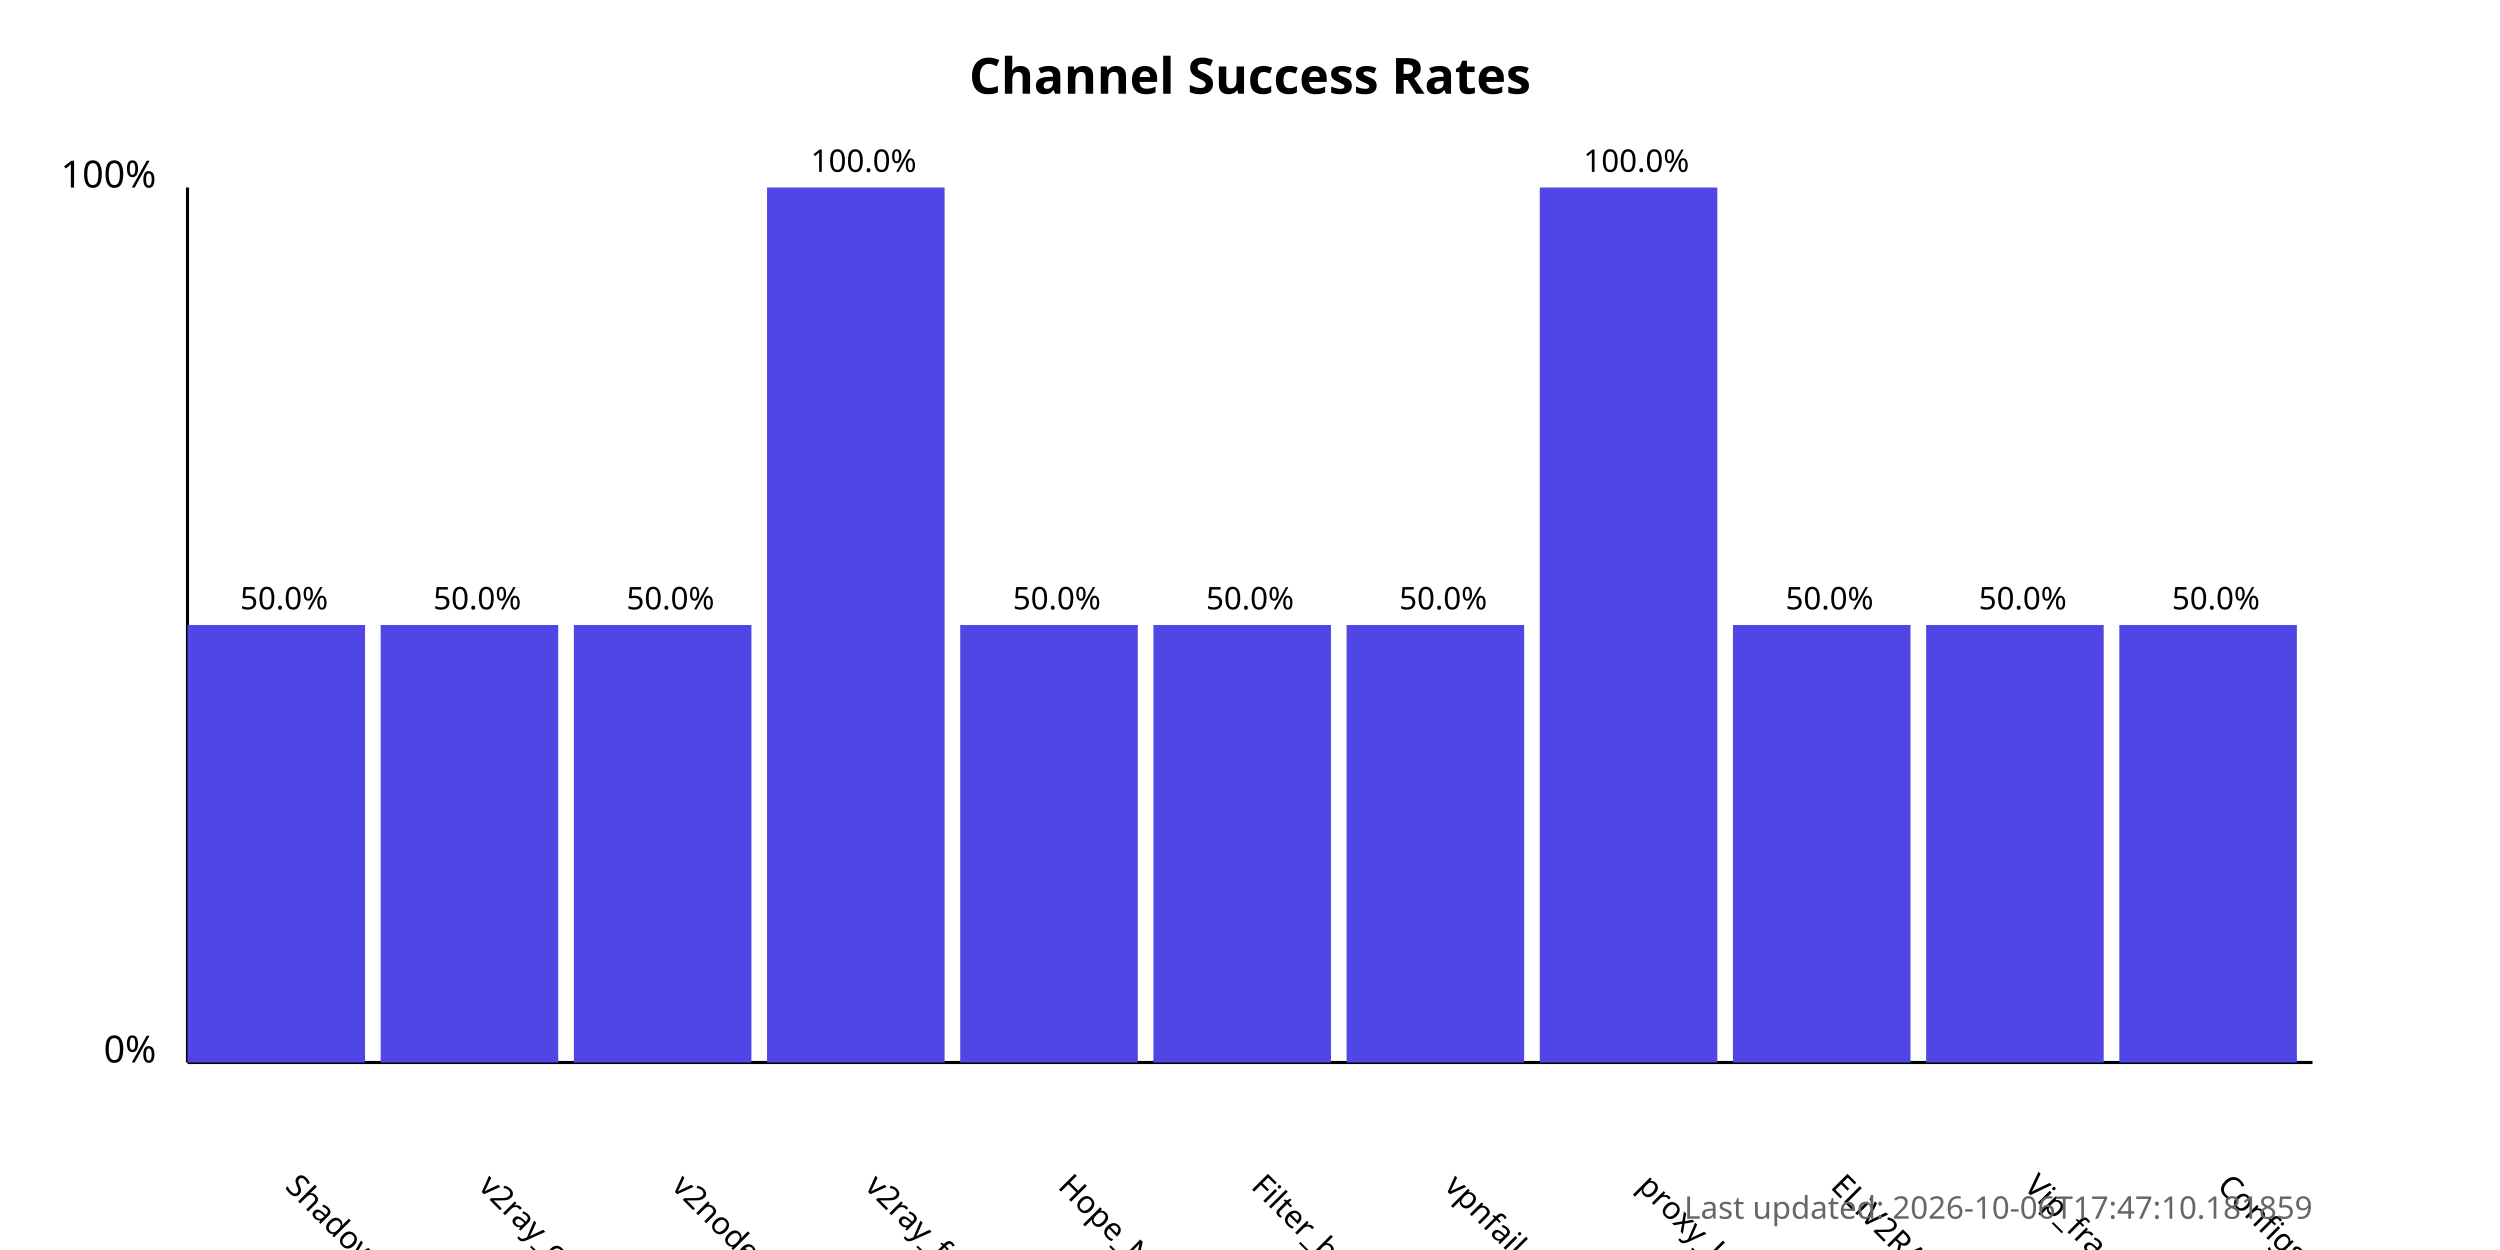
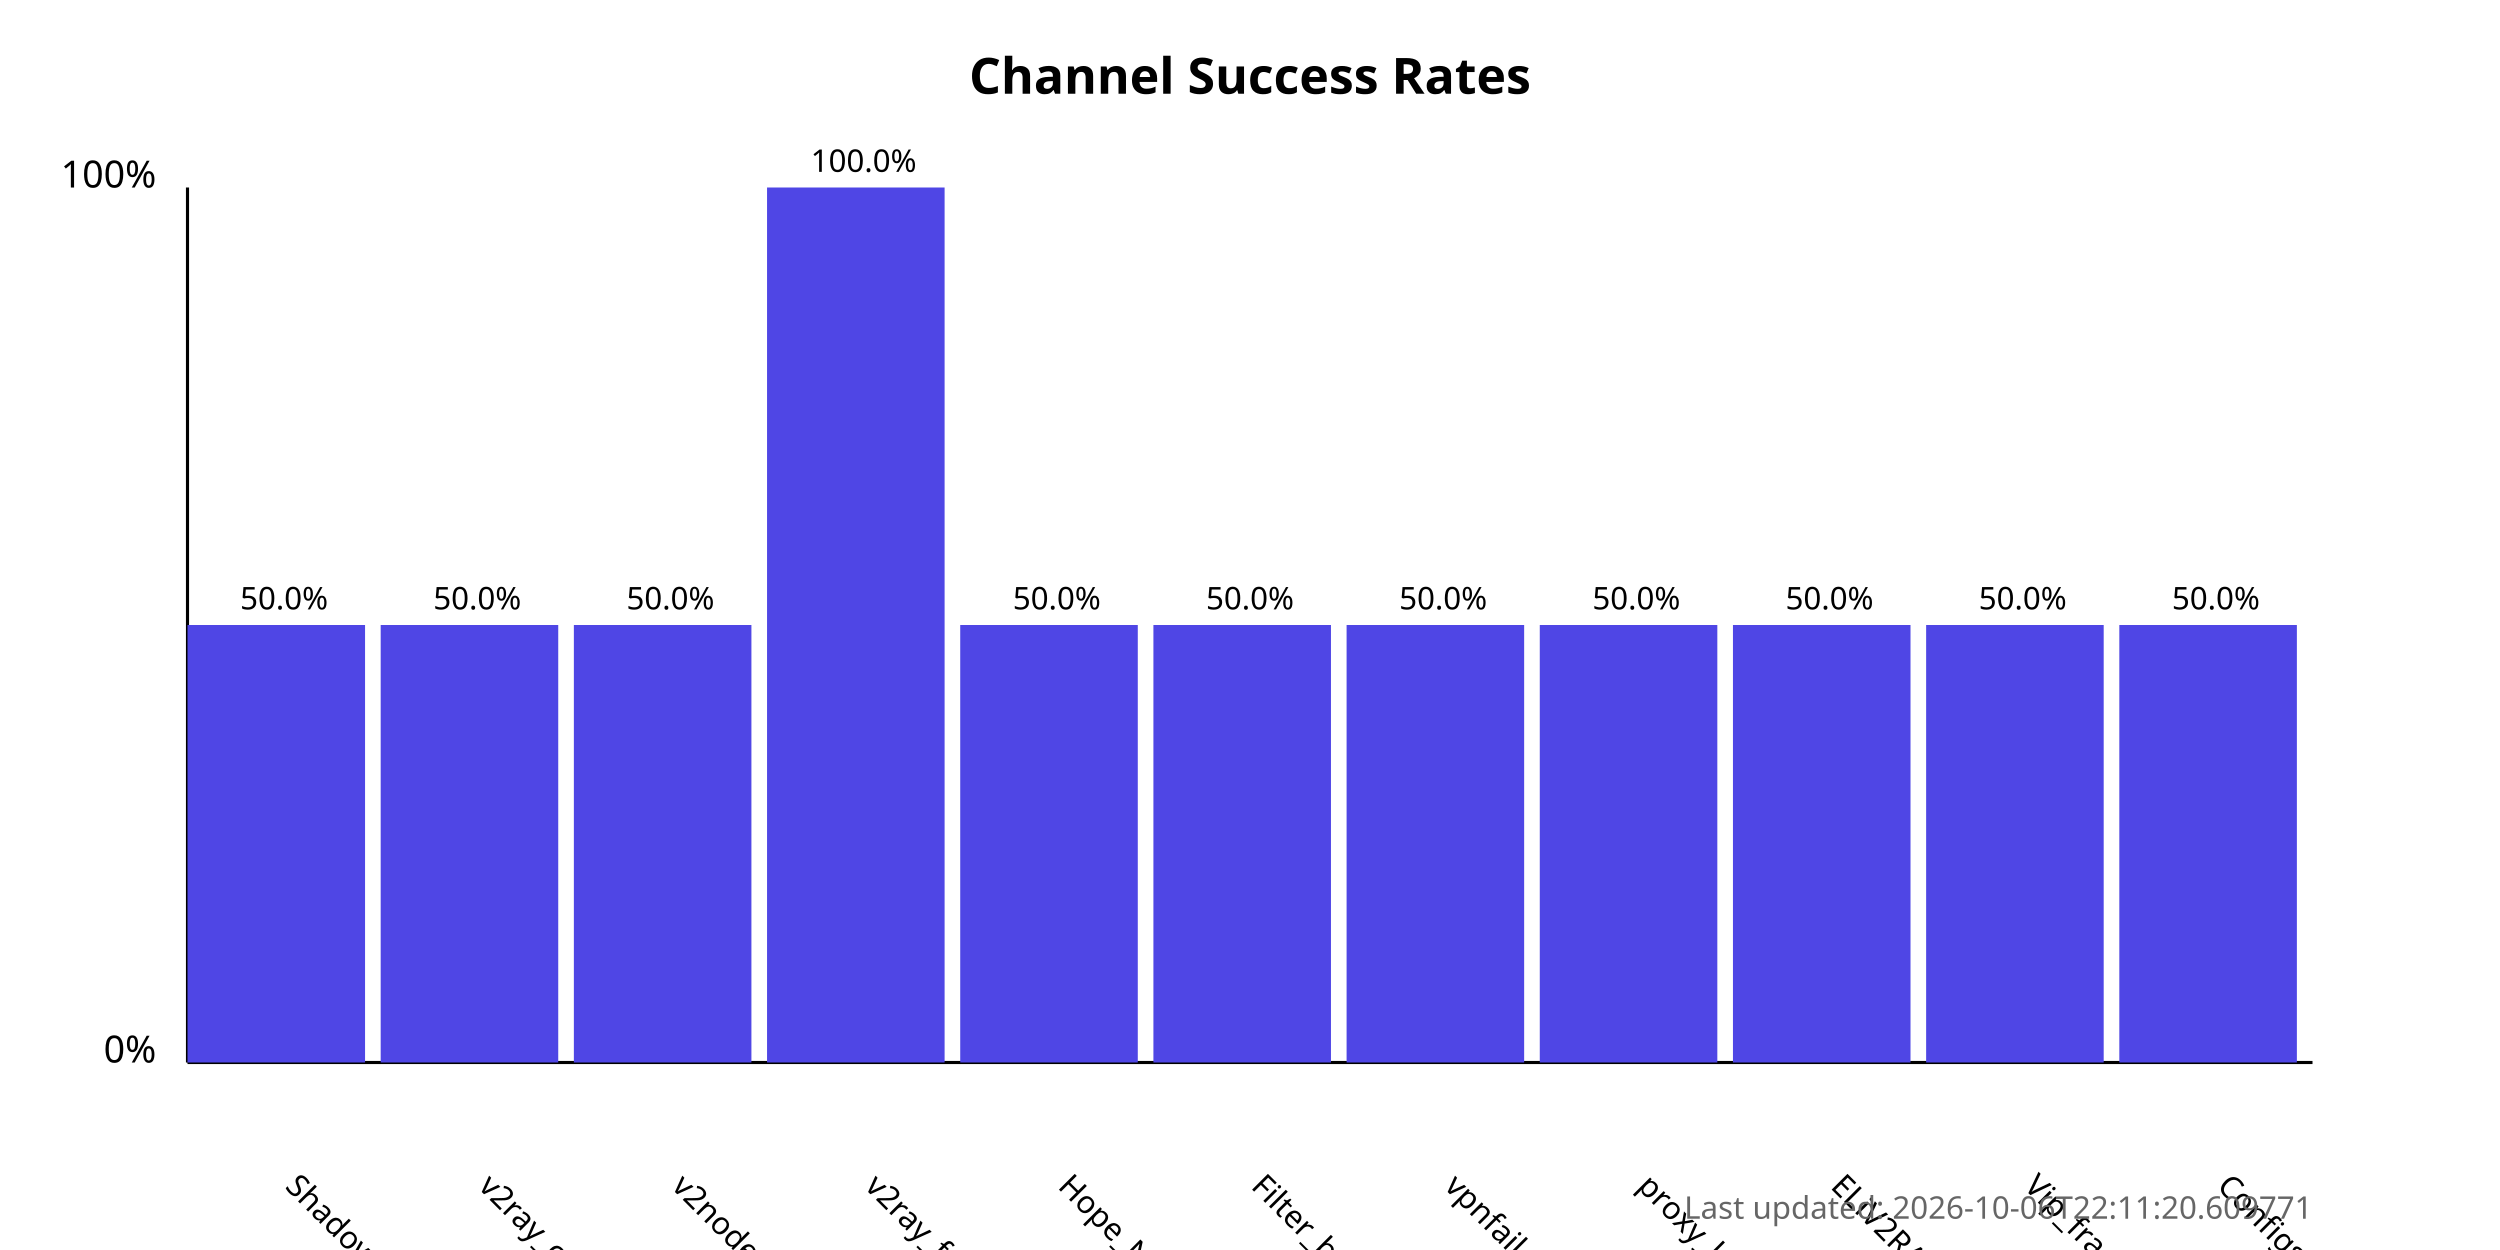
<svg xmlns="http://www.w3.org/2000/svg" width="800" height="400">
  <style>
            .chart-title { font: bold 16px sans-serif; }
            .axis-label { font: 12px sans-serif; }
            .tick-label { font: 10px sans-serif; }
            .bar { fill: #4f46e5; }
            .bar:hover { fill: #6366f1; }
            .timestamp { font: 10px sans-serif; fill: #666; }
        </style>
  <text x="400.0" y="30" text-anchor="middle" class="chart-title">
            Channel Success Rates
        </text>
  <line x1="60" y1="340" x2="60" y2="60" stroke="black" stroke-width="1" />
  <line x1="60" y1="340" x2="740" y2="340" stroke="black" stroke-width="1" />
  <text x="50" y="340" text-anchor="end" class="axis-label">0%</text>
  <text x="50" y="60" text-anchor="end" class="axis-label">100%</text>
  <g>
    <rect x="60" y="200.0" width="56.818" height="140.0" class="bar" />
    <text x="90.909" y="380" transform="rotate(45, 90.90909, 380)" text-anchor="start" class="tick-label">
                ShadowProxy66
            </text>
    <text x="90.909" y="195.0" text-anchor="middle" class="tick-label">
                50.0%
            </text>
  </g>
  <g>
    <rect x="121.818" y="200.0" width="56.818" height="140.0" class="bar" />
    <text x="152.727" y="380" transform="rotate(45, 152.7273, 380)" text-anchor="start" class="tick-label">
                v2ray_configs_pool
            </text>
    <text x="152.727" y="195.0" text-anchor="middle" class="tick-label">
                50.0%
            </text>
  </g>
  <g>
    <rect x="183.636" y="200.0" width="56.818" height="140.0" class="bar" />
    <text x="214.545" y="380" transform="rotate(45, 214.5455, 380)" text-anchor="start" class="tick-label">
                v2nodes
            </text>
    <text x="214.545" y="195.0" text-anchor="middle" class="tick-label">
                50.0%
            </text>
  </g>
  <g>
    <rect x="245.455" y="60.0" width="56.818" height="280.0" class="bar" />
    <text x="276.364" y="380" transform="rotate(45, 276.3636, 380)" text-anchor="start" class="tick-label">
                v2ray_free_conf
            </text>
    <text x="276.364" y="55.0" text-anchor="middle" class="tick-label">
                100.0%
            </text>
  </g>
  <g>
    <rect x="307.273" y="200.0" width="56.818" height="140.0" class="bar" />
    <text x="338.182" y="380" transform="rotate(45, 338.1818, 380)" text-anchor="start" class="tick-label">
                Hope_Net
            </text>
    <text x="338.182" y="195.0" text-anchor="middle" class="tick-label">
                50.0%
            </text>
  </g>
  <g>
    <rect x="369.091" y="200.0" width="56.818" height="140.0" class="bar" />
    <text x="400.0" y="380" transform="rotate(45, 400.0, 380)" text-anchor="start" class="tick-label">
                Filter_breaker
            </text>
    <text x="400.0" y="195.0" text-anchor="middle" class="tick-label">
                50.0%
            </text>
  </g>
  <g>
    <rect x="430.909" y="200.0" width="56.818" height="140.0" class="bar" />
    <text x="461.818" y="380" transform="rotate(45, 461.8182, 380)" text-anchor="start" class="tick-label">
                vpnfail_vless
            </text>
    <text x="461.818" y="195.0" text-anchor="middle" class="tick-label">
                50.0%
            </text>
  </g>
  <g>
-     <rect x="492.727" y="60.0" width="56.818" height="280.0" class="bar" />
+     <rect x="492.727" y="200.0" width="56.818" height="140.0" class="bar" />
    <text x="523.636" y="380" transform="rotate(45, 523.6364, 380)" text-anchor="start" class="tick-label">
                proxy_kafee
            </text>
-     <text x="523.636" y="55.0" text-anchor="middle" class="tick-label">
-                 100.0%
+     <text x="523.636" y="195.0" text-anchor="middle" class="tick-label">
+                 50.0%
            </text>
  </g>
  <g>
    <rect x="554.545" y="200.0" width="56.818" height="140.0" class="bar" />
    <text x="585.455" y="380" transform="rotate(45, 585.4545, 380)" text-anchor="start" class="tick-label">
                ELiV2RAY
            </text>
    <text x="585.455" y="195.0" text-anchor="middle" class="tick-label">
                50.0%
            </text>
  </g>
  <g>
    <rect x="616.364" y="200.0" width="56.818" height="140.0" class="bar" />
    <text x="647.273" y="380" transform="rotate(45, 647.2727, 380)" text-anchor="start" class="tick-label">
                Vip_fragment_v2ray
            </text>
    <text x="647.273" y="195.0" text-anchor="middle" class="tick-label">
                50.0%
            </text>
  </g>
  <g>
    <rect x="678.182" y="200.0" width="56.818" height="140.0" class="bar" />
    <text x="709.091" y="380" transform="rotate(45, 709.0909, 380)" text-anchor="start" class="tick-label">
                ConfigsHubPlus
            </text>
    <text x="709.091" y="195.0" text-anchor="middle" class="tick-label">
                50.0%
            </text>
  </g>
  <text x="740" y="390" text-anchor="end" class="timestamp">
-             Last updated: 2026-10-06T17:47:10.181859
+             Last updated: 2026-10-06T22:11:20.609771
        </text>
</svg>
